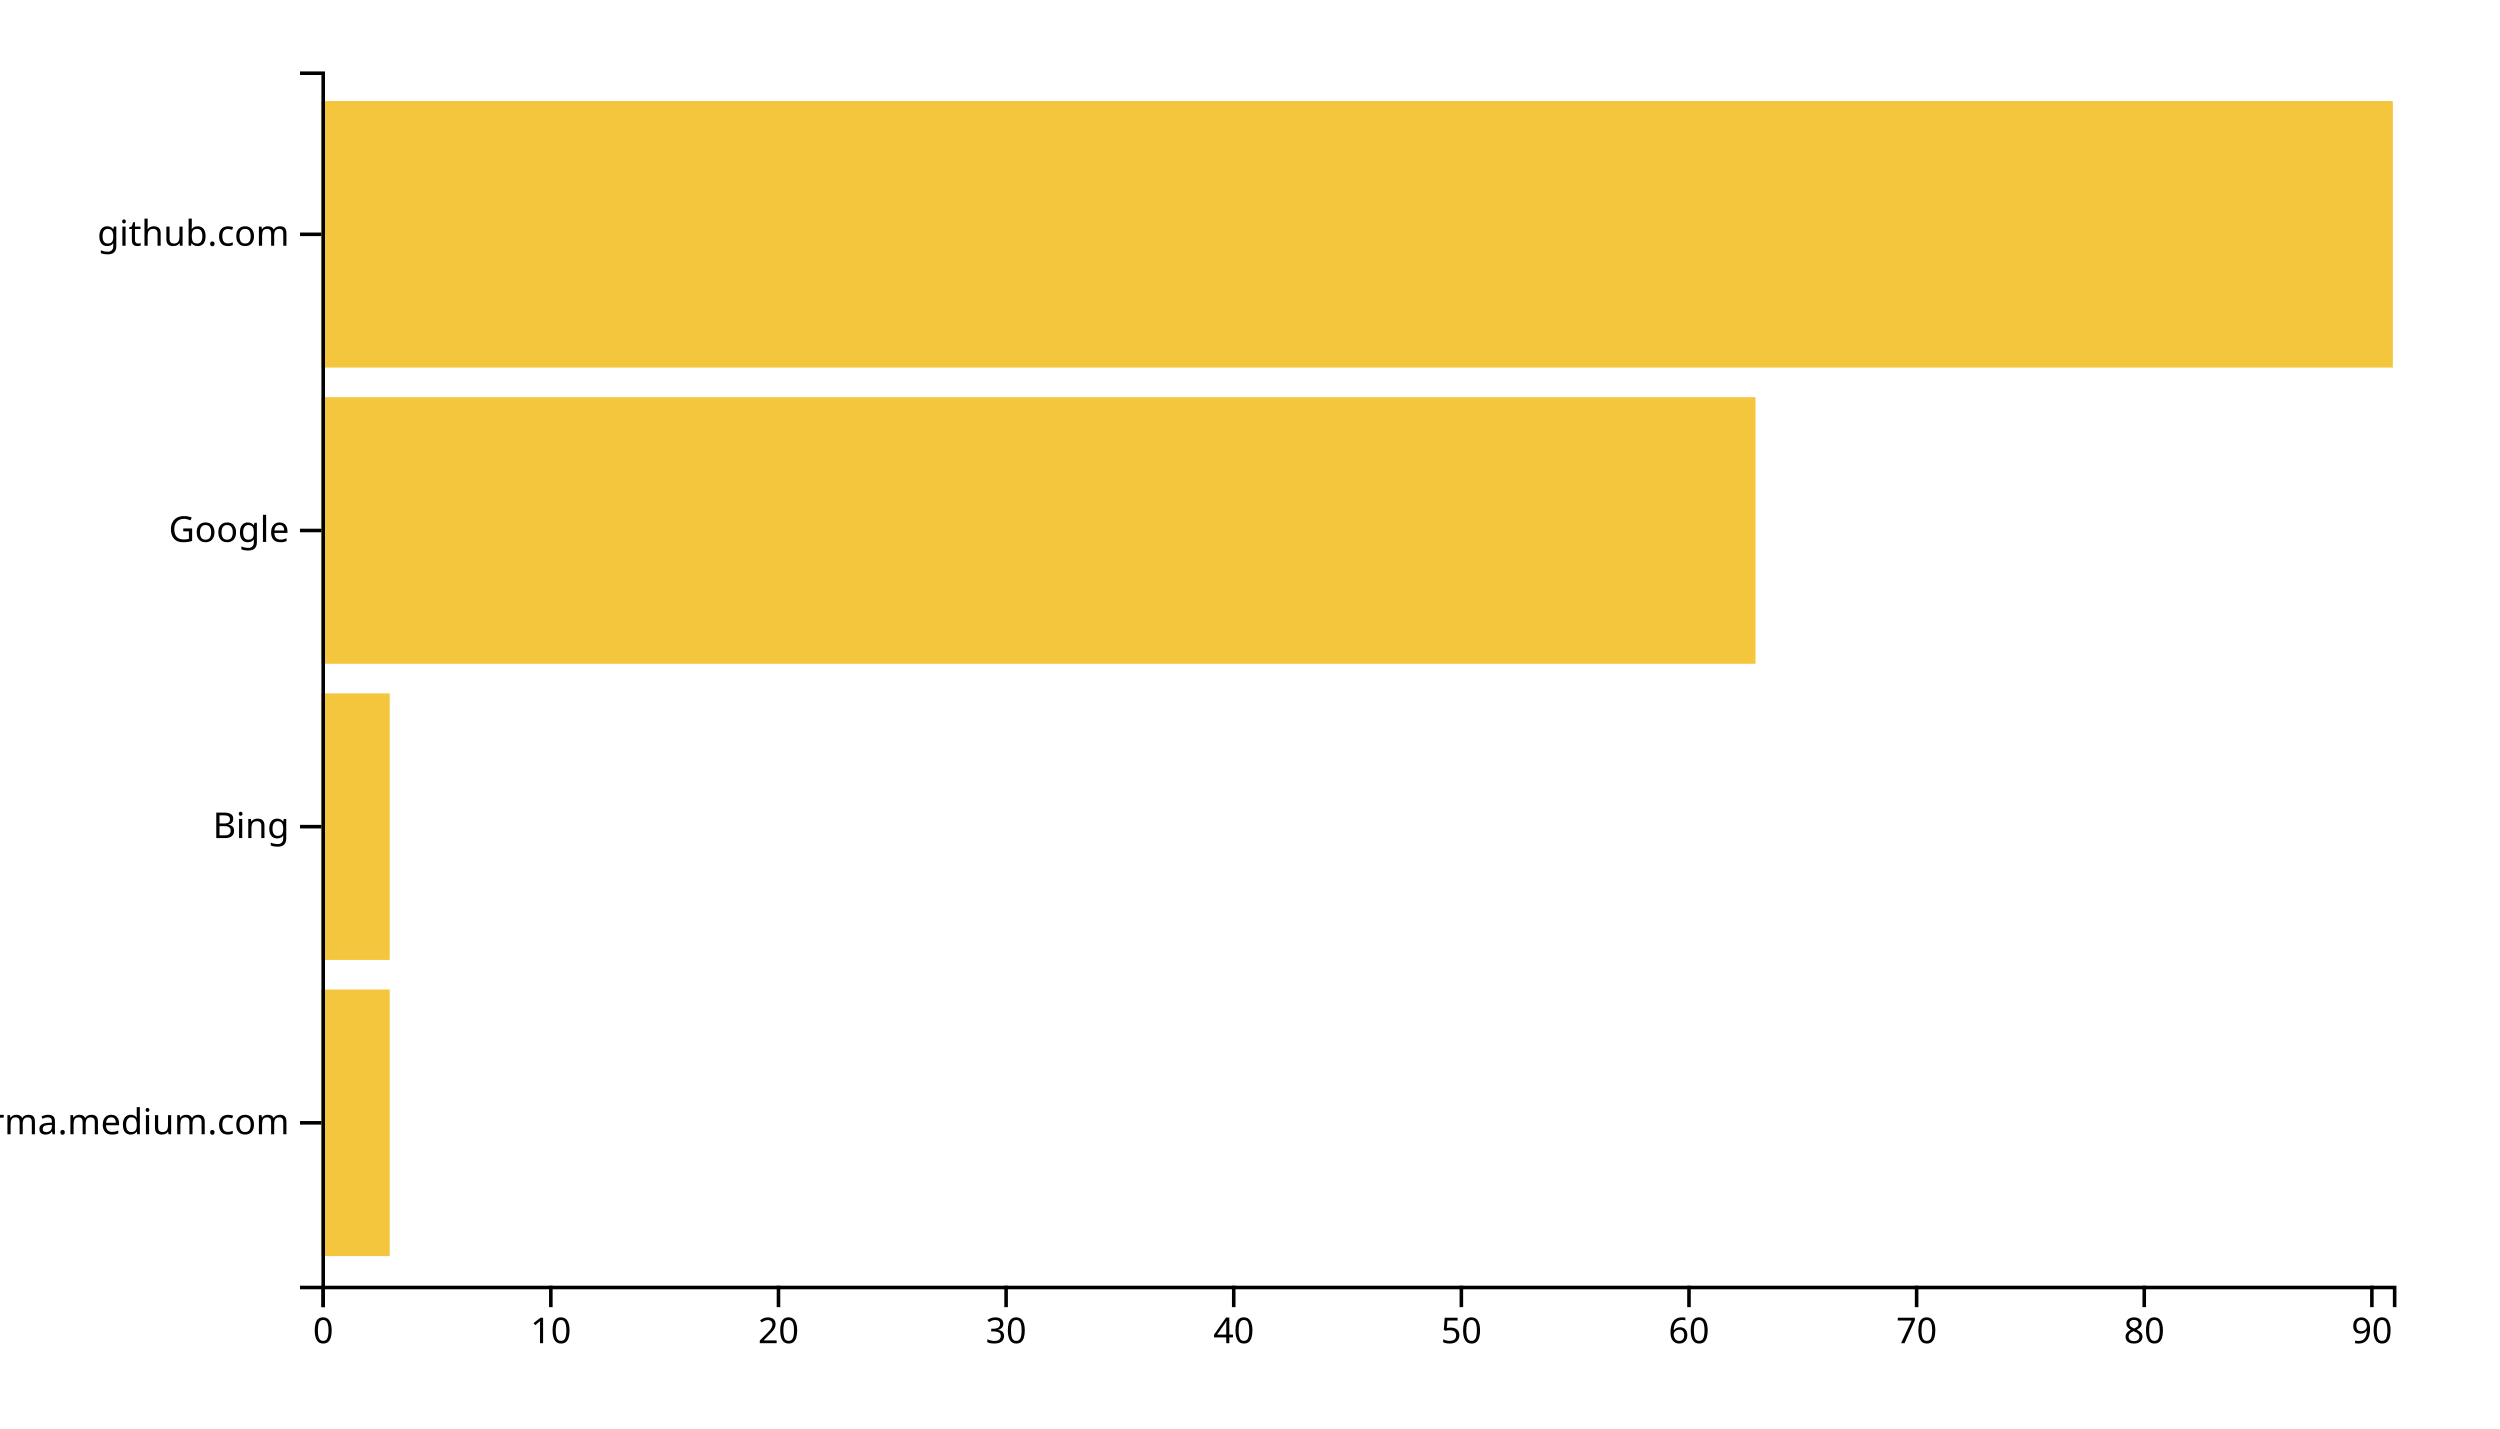
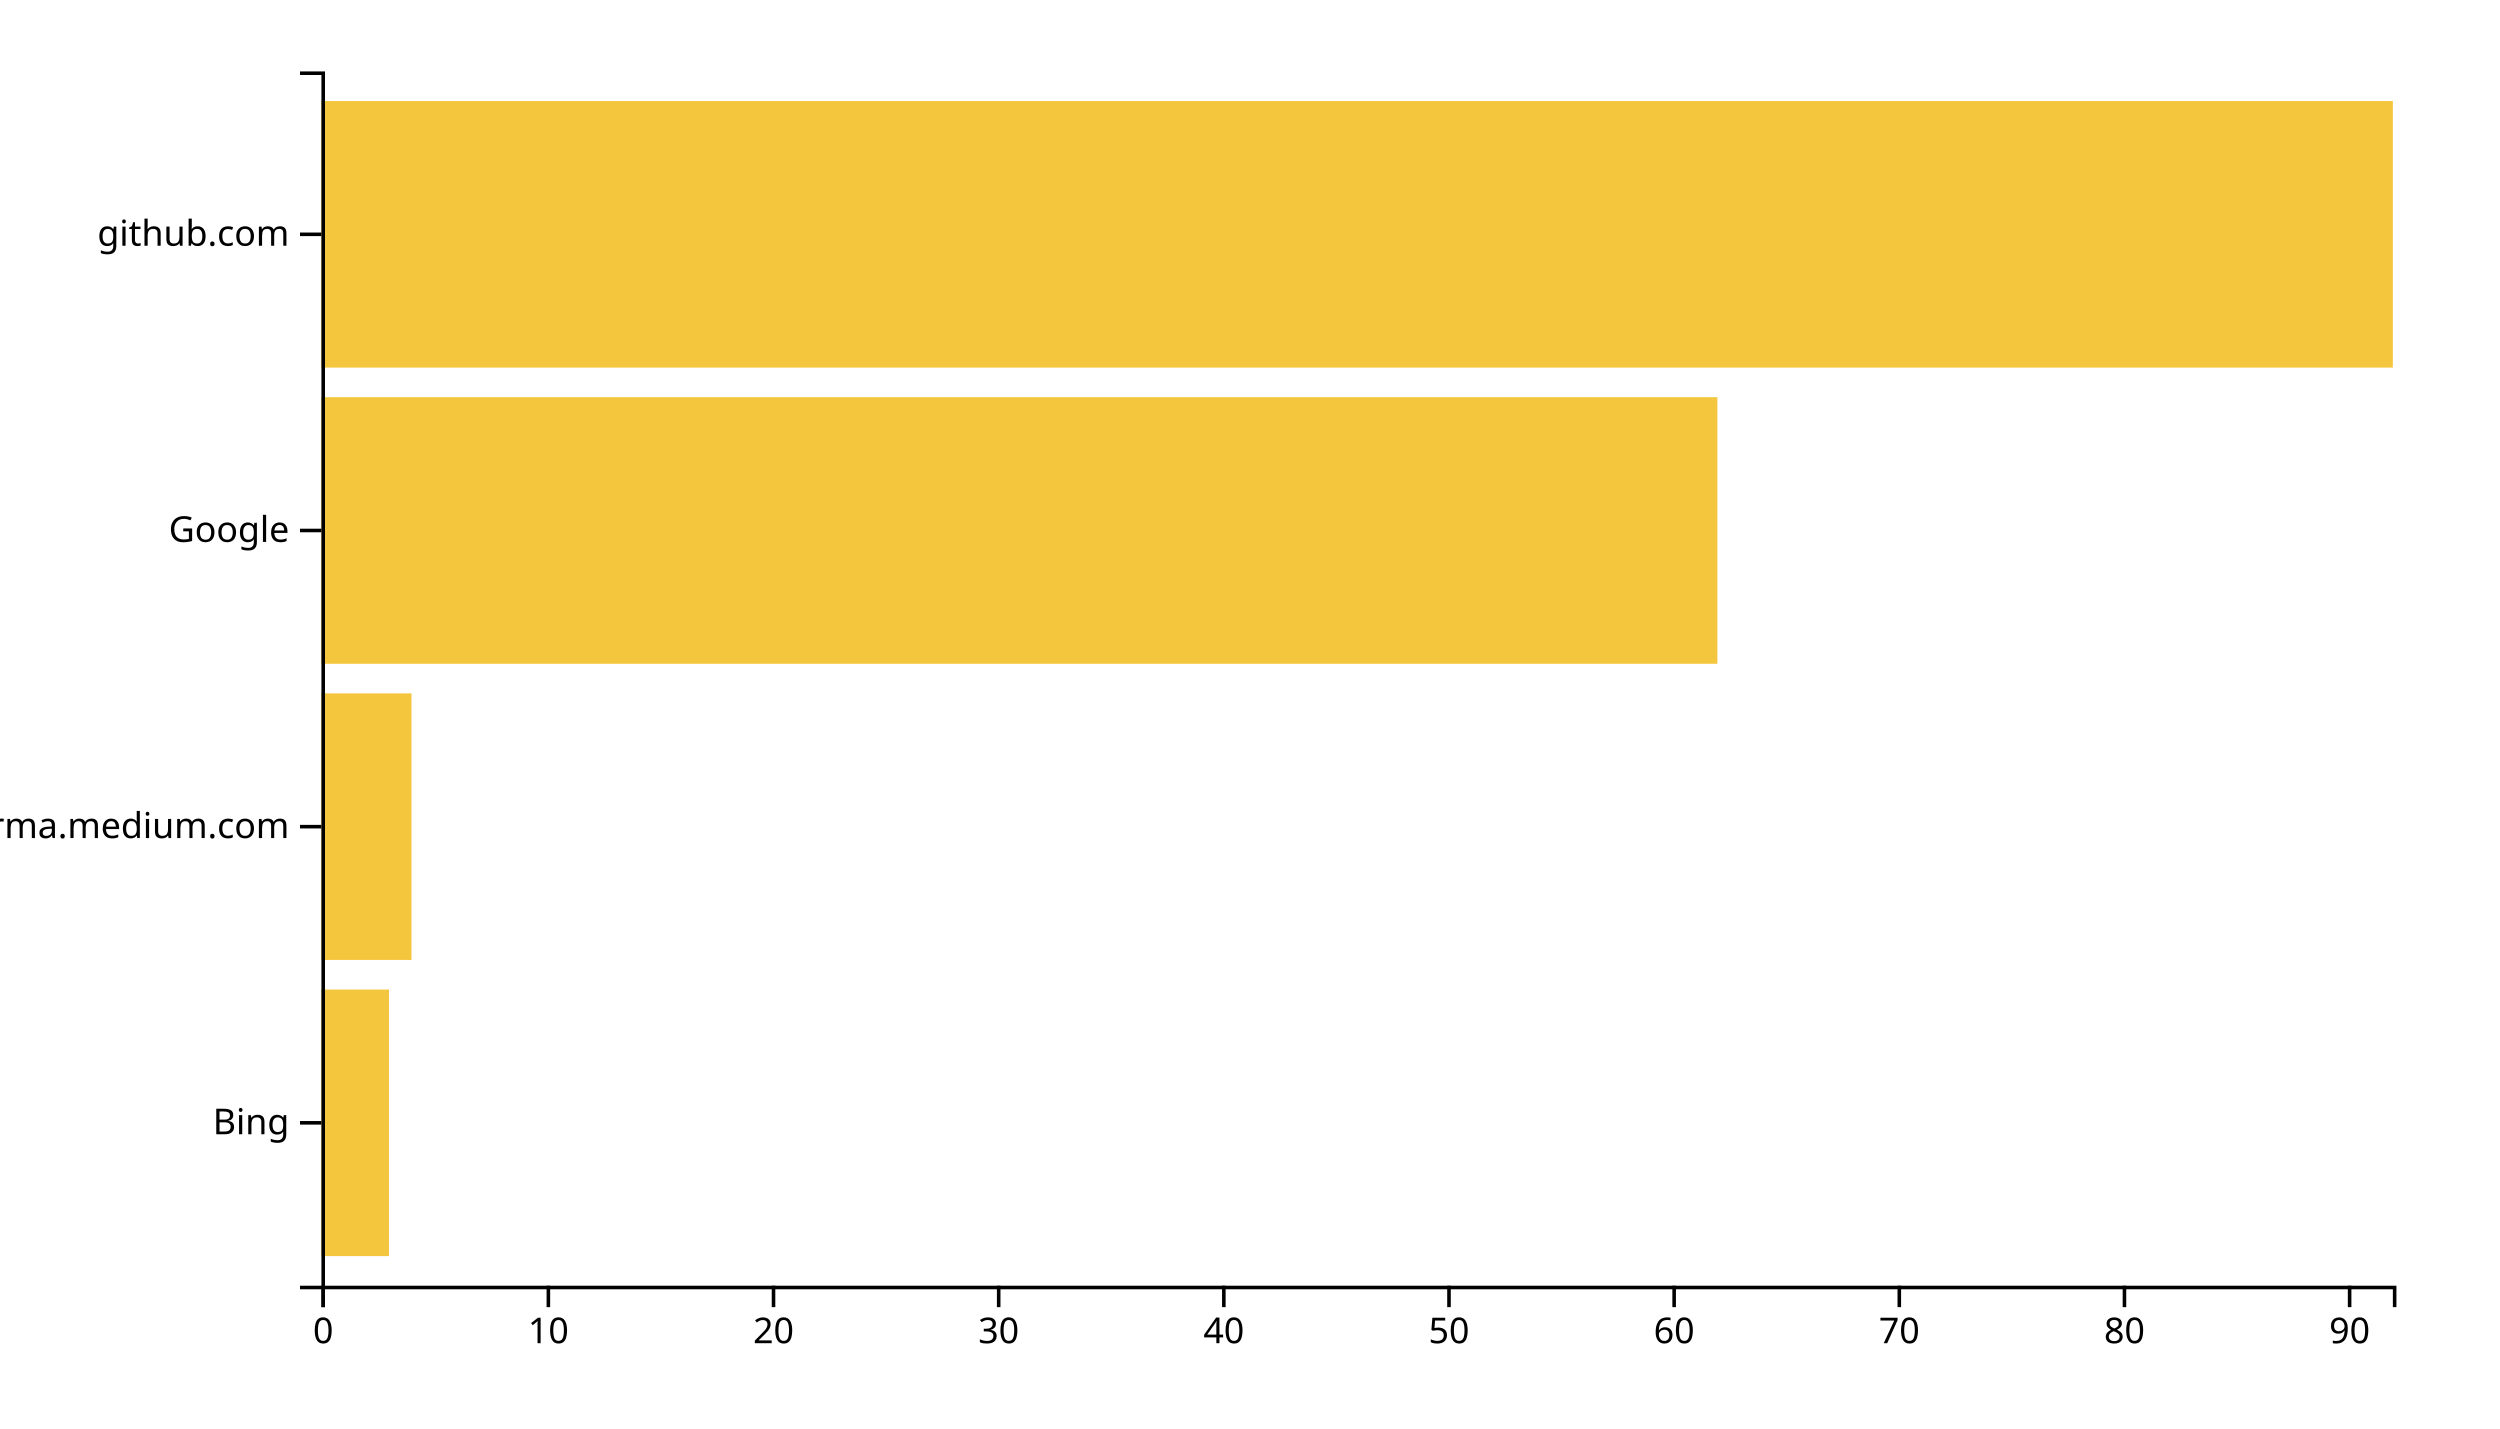
<svg xmlns="http://www.w3.org/2000/svg" width="700" height="400">
  <g transform="translate(90,20)">
-     <rect class="bar" width="19.121" y="257.073" height="74.634" style="fill: #f4c63d; text-anchor: end;" />
-     <rect class="bar" width="19.121" y="174.146" height="74.634" style="fill: #f4c63d; text-anchor: end;" />
-     <rect class="bar" width="401.538" y="91.22" height="74.634" style="fill: #f4c63d; text-anchor: end;" />
+     <rect class="bar" width="18.913" y="257.073" height="74.634" style="fill: #f4c63d; text-anchor: end;" />
+     <rect class="bar" width="25.217" y="174.146" height="74.634" style="fill: #f4c63d; text-anchor: end;" />
+     <rect class="bar" width="390.87" y="91.22" height="74.634" style="fill: #f4c63d; text-anchor: end;" />
    <rect class="bar" width="580" y="8.293" height="74.634" style="fill: #f4c63d; text-anchor: end;" />
    <g transform="translate(0,340)" fill="none" font-size="10" font-family="sans-serif" text-anchor="middle">
      <path class="domain" stroke="currentColor" d="M0.5,6V0.5H580.5V6" />
      <g class="tick" opacity="1" transform="translate(0.5,0)">
        <line stroke="currentColor" y2="6" />
        <text fill="currentColor" y="9" dy="0.71em">0</text>
      </g>
-       <g class="tick" opacity="1" transform="translate(64.23626,0)">
+       <g class="tick" opacity="1" transform="translate(63.54348,0)">
        <line stroke="currentColor" y2="6" />
        <text fill="currentColor" y="9" dy="0.71em">10</text>
      </g>
-       <g class="tick" opacity="1" transform="translate(127.9725,0)">
+       <g class="tick" opacity="1" transform="translate(126.587,0)">
        <line stroke="currentColor" y2="6" />
        <text fill="currentColor" y="9" dy="0.71em">20</text>
      </g>
-       <g class="tick" opacity="1" transform="translate(191.7088,0)">
+       <g class="tick" opacity="1" transform="translate(189.6304,0)">
        <line stroke="currentColor" y2="6" />
        <text fill="currentColor" y="9" dy="0.71em">30</text>
      </g>
-       <g class="tick" opacity="1" transform="translate(255.4451,0)">
+       <g class="tick" opacity="1" transform="translate(252.6739,0)">
        <line stroke="currentColor" y2="6" />
        <text fill="currentColor" y="9" dy="0.71em">40</text>
      </g>
-       <g class="tick" opacity="1" transform="translate(319.1813,0)">
+       <g class="tick" opacity="1" transform="translate(315.7174,0)">
        <line stroke="currentColor" y2="6" />
        <text fill="currentColor" y="9" dy="0.71em">50</text>
      </g>
-       <g class="tick" opacity="1" transform="translate(382.9176,0)">
+       <g class="tick" opacity="1" transform="translate(378.7609,0)">
        <line stroke="currentColor" y2="6" />
        <text fill="currentColor" y="9" dy="0.71em">60</text>
      </g>
-       <g class="tick" opacity="1" transform="translate(446.6538,0)">
+       <g class="tick" opacity="1" transform="translate(441.8043,0)">
        <line stroke="currentColor" y2="6" />
        <text fill="currentColor" y="9" dy="0.71em">70</text>
      </g>
-       <g class="tick" opacity="1" transform="translate(510.3901,0)">
+       <g class="tick" opacity="1" transform="translate(504.8478,0)">
        <line stroke="currentColor" y2="6" />
        <text fill="currentColor" y="9" dy="0.71em">80</text>
      </g>
-       <g class="tick" opacity="1" transform="translate(574.1264,0)">
+       <g class="tick" opacity="1" transform="translate(567.8913,0)">
        <line stroke="currentColor" y2="6" />
        <text fill="currentColor" y="9" dy="0.71em">90</text>
      </g>
    </g>
    <g fill="none" font-size="10" font-family="sans-serif" text-anchor="end">
      <path class="domain" stroke="currentColor" d="M-6,340.5H0.5V0.5H-6" />
      <g class="tick" opacity="1" transform="translate(0,294.3902)">
        <line stroke="currentColor" x2="-6" />
-         <text fill="currentColor" x="-9" dy="0.32em">xgirma.medium.com</text>
+         <text fill="currentColor" x="-9" dy="0.32em">Bing</text>
      </g>
      <g class="tick" opacity="1" transform="translate(0,211.4634)">
        <line stroke="currentColor" x2="-6" />
-         <text fill="currentColor" x="-9" dy="0.32em">Bing</text>
+         <text fill="currentColor" x="-9" dy="0.32em">xgirma.medium.com</text>
      </g>
      <g class="tick" opacity="1" transform="translate(0,128.5366)">
        <line stroke="currentColor" x2="-6" />
        <text fill="currentColor" x="-9" dy="0.32em">Google</text>
      </g>
      <g class="tick" opacity="1" transform="translate(0,45.60976)">
        <line stroke="currentColor" x2="-6" />
        <text fill="currentColor" x="-9" dy="0.32em">github.com</text>
      </g>
    </g>
  </g>
</svg>
